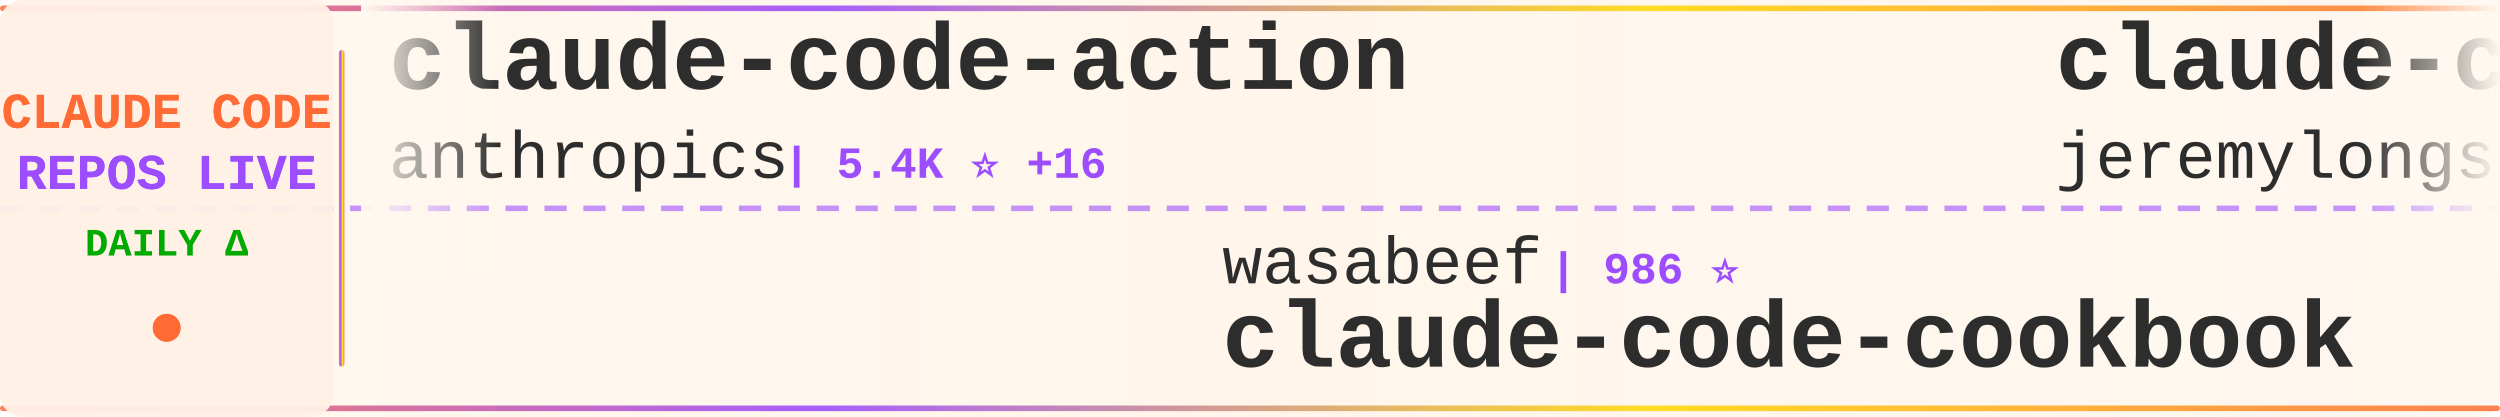
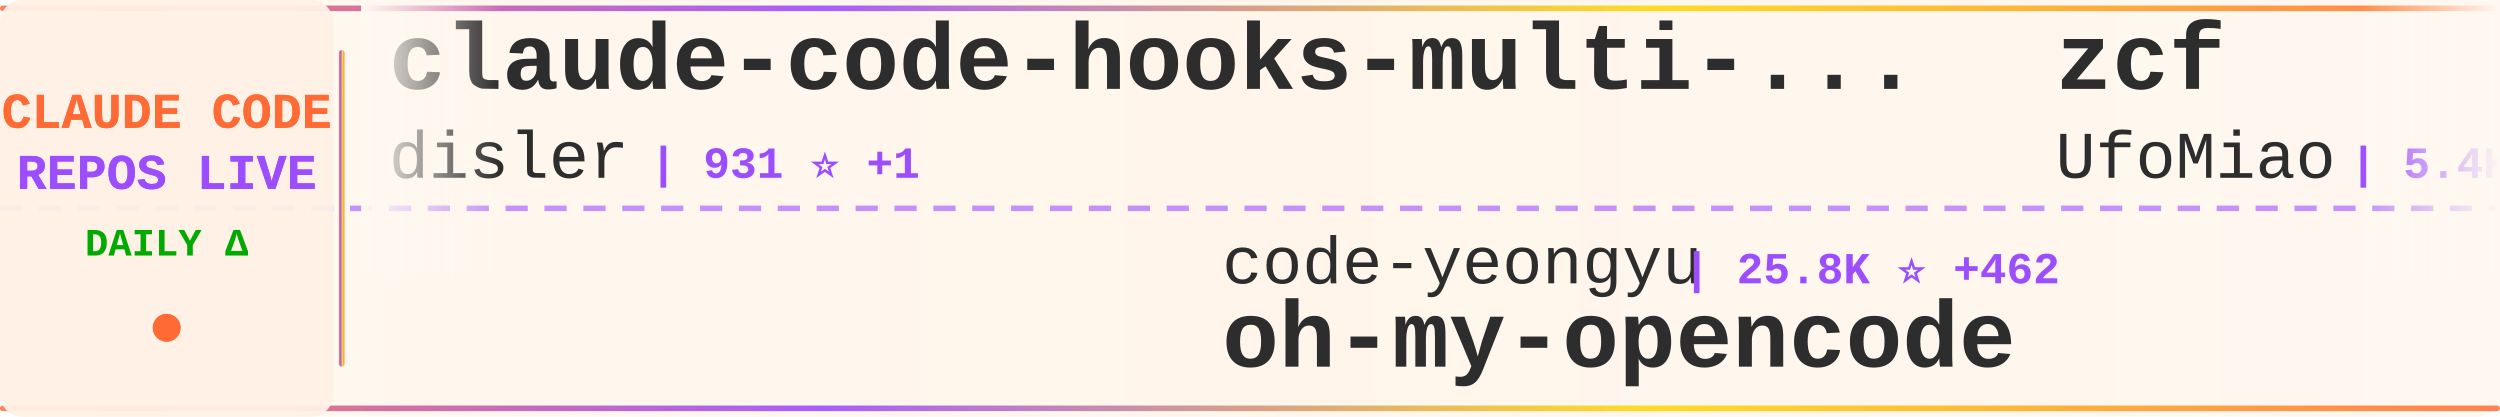
<svg xmlns="http://www.w3.org/2000/svg" width="900" height="150">
  <defs>
    <linearGradient id="tickerBg" x1="0%" y1="0%" x2="100%" y2="0%">
      <stop offset="0%" style="stop-color:#fff8f0;stop-opacity:0.98" />
      <stop offset="50%" style="stop-color:#fff5eb;stop-opacity:1" />
      <stop offset="100%" style="stop-color:#fff8f0;stop-opacity:0.98" />
    </linearGradient>
    <linearGradient id="borderGrad" x1="0%" y1="0%" x2="100%" y2="0%">
      <stop offset="0%" style="stop-color:#FF6B35;stop-opacity:0.85">
        <animate attributeName="stop-opacity" values="0.85;1;0.85" dur="2s" repeatCount="indefinite" />
      </stop>
      <stop offset="33%" style="stop-color:#9C4EFF;stop-opacity:0.9">
        <animate attributeName="stop-opacity" values="0.9;1;0.9" dur="2.2s" repeatCount="indefinite" />
      </stop>
      <stop offset="66%" style="stop-color:#FFD700;stop-opacity:0.85">
        <animate attributeName="stop-opacity" values="0.85;1;0.85" dur="1.8s" repeatCount="indefinite" />
      </stop>
      <stop offset="100%" style="stop-color:#FF6B35;stop-opacity:0.85">
        <animate attributeName="stop-opacity" values="0.85;1;0.85" dur="2s" repeatCount="indefinite" />
      </stop>
    </linearGradient>
    <filter id="textGlow">
      <feGaussianBlur stdDeviation="0.15" result="coloredBlur" />
      <feMerge>
        <feMergeNode in="coloredBlur" />
        <feMergeNode in="SourceGraphic" />
      </feMerge>
    </filter>
    <filter id="metricGlow">
      <feGaussianBlur stdDeviation="0.2" result="coloredBlur" />
      <feMerge>
        <feMergeNode in="coloredBlur" />
        <feMergeNode in="SourceGraphic" />
      </feMerge>
    </filter>
    <linearGradient id="leftFade" x1="0%" y1="0%" x2="100%" y2="0%">
      <stop offset="0%" style="stop-color:#fff8f0;stop-opacity:1" />
      <stop offset="100%" style="stop-color:#fff8f0;stop-opacity:0" />
    </linearGradient>
    <linearGradient id="rightFade" x1="0%" y1="0%" x2="100%" y2="0%">
      <stop offset="0%" style="stop-color:#fff8f0;stop-opacity:0" />
      <stop offset="100%" style="stop-color:#fff8f0;stop-opacity:1" />
    </linearGradient>
  </defs>
  <rect width="900" height="150" fill="url(#tickerBg)" rx="8" />
  <rect x="0" y="2" width="900" height="2" fill="url(#borderGrad)" rx="1" />
  <rect x="0" y="146" width="900" height="2" fill="url(#borderGrad)" rx="1" />
  <line x1="0" y1="75" x2="900" y2="75" stroke="#9C4EFF" stroke-width="2" stroke-dasharray="8 6" opacity="0.6" />
  <rect x="0" y="0" width="120" height="150" fill="#fff0e6" opacity="0.95" rx="8" />
  <text x="60" y="46" font-family="'Courier New', monospace" font-size="18" font-weight="bold" fill="#FF6B35" text-anchor="middle" filter="url(#textGlow)">
    CLAUDE CODE
  </text>
  <text x="60" y="68" font-family="'Courier New', monospace" font-size="18" font-weight="bold" fill="#9C4EFF" text-anchor="middle" filter="url(#textGlow)">
    REPOS LIVE
  </text>
  <text x="60" y="92" font-family="'Courier New', monospace" font-size="14" font-weight="bold" fill="#00aa00" text-anchor="middle">
    DAILY Δ
  </text>
  <circle cx="60" cy="118" r="5" fill="#FF6B35" filter="url(#metricGlow)">
    <animate attributeName="r" values="4;6;4" dur="1.5s" repeatCount="indefinite" />
    <animate attributeName="opacity" values="0.6;1;0.6" dur="1.5s" repeatCount="indefinite" />
  </circle>
  <rect x="122" y="18" width="2" height="114" fill="url(#borderGrad)" rx="1" />
  <clipPath id="tickerClip">
    <rect x="130" y="0" width="770" height="150" />
  </clipPath>
  <g clip-path="url(#tickerClip)">
    <g id="tickerItems">
      <animateTransform attributeName="transform" attributeType="XML" type="translate" from="0 0" to="-3000 0" dur="54s" repeatCount="indefinite" />
      <g transform="translate(0, 0)">
-         <text x="140" y="32" font-family="'Courier New', monospace" font-size="34" font-weight="bold" fill="#2d2d2d">claude-code-action</text>
-         <text x="140" y="64" font-family="'Courier New', monospace" font-size="24" font-weight="normal" fill="#2d2d2d" opacity="1.0">anthropics</text>
-         <text x="282" y="64" font-family="'Courier New', monospace" font-size="16" font-weight="bold" fill="#9C4EFF"> | 5.4K ⭐ +16</text>
+         <text x="140" y="32" font-family="'Courier New', monospace" font-size="34" font-weight="bold" fill="#2d2d2d">claude-code-hooks-multi-...</text>
+         <text x="140" y="64" font-family="'Courier New', monospace" font-size="24" font-weight="normal" fill="#2d2d2d" opacity="1.0">disler</text>
+         <text x="234" y="64" font-family="'Courier New', monospace" font-size="16" font-weight="bold" fill="#9C4EFF"> | 931 ⭐ +1</text>
      </g>
      <g transform="translate(300, 0)">
-         <text x="140" y="102" font-family="'Courier New', monospace" font-size="24" font-weight="normal" fill="#2d2d2d" opacity="1.0">wasabeef</text>
-         <text x="258" y="102" font-family="'Courier New', monospace" font-size="16" font-weight="bold" fill="#9C4EFF"> | 986 ⭐</text>
-         <text x="140" y="132" font-family="'Courier New', monospace" font-size="34" font-weight="bold" fill="#2d2d2d">claude-code-cookbook</text>
+         <text x="140" y="102" font-family="'Courier New', monospace" font-size="24" font-weight="normal" fill="#2d2d2d" opacity="1.0">code-yeongyu</text>
+         <text x="306" y="102" font-family="'Courier New', monospace" font-size="16" font-weight="bold" fill="#9C4EFF"> | 25.8K ⭐ +462</text>
+         <text x="140" y="132" font-family="'Courier New', monospace" font-size="34" font-weight="bold" fill="#2d2d2d">oh-my-opencode</text>
      </g>
      <g transform="translate(600, 0)">
-         <text x="140" y="32" font-family="'Courier New', monospace" font-size="34" font-weight="bold" fill="#2d2d2d">claude-code-plugins-plus...</text>
-         <text x="140" y="64" font-family="'Courier New', monospace" font-size="24" font-weight="normal" fill="#2d2d2d" opacity="1.0">jeremylongshore</text>
-         <text x="342" y="64" font-family="'Courier New', monospace" font-size="16" font-weight="bold" fill="#9C4EFF"> | 1.2K ⭐ +69</text>
+         <text x="140" y="32" font-family="'Courier New', monospace" font-size="34" font-weight="bold" fill="#2d2d2d">zcf</text>
+         <text x="140" y="64" font-family="'Courier New', monospace" font-size="24" font-weight="normal" fill="#2d2d2d" opacity="1.0">UfoMiao</text>
+         <text x="246" y="64" font-family="'Courier New', monospace" font-size="16" font-weight="bold" fill="#9C4EFF"> | 5.4K ⭐ +11</text>
      </g>
      <g transform="translate(900, 0)">
-         <text x="140" y="102" font-family="'Courier New', monospace" font-size="24" font-weight="normal" fill="#2d2d2d" opacity="1.0">peterkrueck</text>
-         <text x="294" y="102" font-family="'Courier New', monospace" font-size="16" font-weight="bold" fill="#9C4EFF"> | 1.3K ⭐ +1</text>
-         <text x="140" y="132" font-family="'Courier New', monospace" font-size="34" font-weight="bold" fill="#2d2d2d">Claude-Code-Development-...</text>
+         <text x="140" y="102" font-family="'Courier New', monospace" font-size="24" font-weight="normal" fill="#2d2d2d" opacity="1.0">timothywarner-org</text>
+         <text x="366" y="102" font-family="'Courier New', monospace" font-size="16" font-weight="bold" fill="#9C4EFF"> | 194 ⭐ +1</text>
+         <text x="140" y="132" font-family="'Courier New', monospace" font-size="34" font-weight="bold" fill="#2d2d2d">claude-code</text>
      </g>
      <g transform="translate(1200, 0)">
-         <text x="140" y="32" font-family="'Courier New', monospace" font-size="34" font-weight="bold" fill="#2d2d2d">Claude-Code-Workflow</text>
-         <text x="140" y="64" font-family="'Courier New', monospace" font-size="24" font-weight="normal" fill="#2d2d2d" opacity="1.0">catlog22</text>
-         <text x="258" y="64" font-family="'Courier New', monospace" font-size="16" font-weight="bold" fill="#9C4EFF"> | 1.2K ⭐ +11</text>
+         <text x="140" y="32" font-family="'Courier New', monospace" font-size="34" font-weight="bold" fill="#2d2d2d">claude-code-webui</text>
+         <text x="140" y="64" font-family="'Courier New', monospace" font-size="24" font-weight="normal" fill="#2d2d2d" opacity="1.0">sugyan</text>
+         <text x="234" y="64" font-family="'Courier New', monospace" font-size="16" font-weight="bold" fill="#9C4EFF"> | 874 ⭐ +4</text>
      </g>
      <g transform="translate(1500, 0)">
-         <text x="140" y="102" font-family="'Courier New', monospace" font-size="24" font-weight="normal" fill="#2d2d2d" opacity="1.0">snarktank</text>
-         <text x="270" y="102" font-family="'Courier New', monospace" font-size="16" font-weight="bold" fill="#9C4EFF"> | 8.4K ⭐ +207</text>
-         <text x="140" y="132" font-family="'Courier New', monospace" font-size="34" font-weight="bold" fill="#2d2d2d">ralph</text>
+         <text x="140" y="102" font-family="'Courier New', monospace" font-size="24" font-weight="normal" fill="#2d2d2d" opacity="1.0">github</text>
+         <text x="234" y="102" font-family="'Courier New', monospace" font-size="16" font-weight="bold" fill="#9C4EFF"> | 66.1K ⭐ +305</text>
+         <text x="140" y="132" font-family="'Courier New', monospace" font-size="34" font-weight="bold" fill="#2d2d2d">spec-kit</text>
      </g>
      <g transform="translate(1800, 0)">
-         <text x="140" y="32" font-family="'Courier New', monospace" font-size="34" font-weight="bold" fill="#2d2d2d">cc-switch</text>
-         <text x="140" y="64" font-family="'Courier New', monospace" font-size="24" font-weight="normal" fill="#2d2d2d" opacity="1.0">farion1231</text>
-         <text x="282" y="64" font-family="'Courier New', monospace" font-size="16" font-weight="bold" fill="#9C4EFF"> | 14.6K ⭐ +310</text>
+         <text x="140" y="32" font-family="'Courier New', monospace" font-size="34" font-weight="bold" fill="#2d2d2d">claude-agent-sdk-python</text>
+         <text x="140" y="64" font-family="'Courier New', monospace" font-size="24" font-weight="normal" fill="#2d2d2d" opacity="1.0">anthropics</text>
+         <text x="282" y="64" font-family="'Courier New', monospace" font-size="16" font-weight="bold" fill="#9C4EFF"> | 4.4K ⭐ +19</text>
      </g>
      <g transform="translate(2100, 0)">
-         <text x="140" y="102" font-family="'Courier New', monospace" font-size="24" font-weight="normal" fill="#2d2d2d" opacity="1.0">Matt-Dionis</text>
-         <text x="294" y="102" font-family="'Courier New', monospace" font-size="16" font-weight="bold" fill="#9C4EFF"> | 612 ⭐ +1</text>
-         <text x="140" y="132" font-family="'Courier New', monospace" font-size="34" font-weight="bold" fill="#2d2d2d">claude-code-configs</text>
+         <text x="140" y="102" font-family="'Courier New', monospace" font-size="24" font-weight="normal" fill="#2d2d2d" opacity="1.0">slopus</text>
+         <text x="234" y="102" font-family="'Courier New', monospace" font-size="16" font-weight="bold" fill="#9C4EFF"> | 9.7K ⭐ +173</text>
+         <text x="140" y="132" font-family="'Courier New', monospace" font-size="34" font-weight="bold" fill="#2d2d2d">happy</text>
      </g>
      <g transform="translate(2400, 0)">
-         <text x="140" y="32" font-family="'Courier New', monospace" font-size="34" font-weight="bold" fill="#2d2d2d">claude-code-viewer</text>
-         <text x="140" y="64" font-family="'Courier New', monospace" font-size="24" font-weight="normal" fill="#2d2d2d" opacity="1.0">d-kimuson</text>
-         <text x="270" y="64" font-family="'Courier New', monospace" font-size="16" font-weight="bold" fill="#9C4EFF"> | 830 ⭐ +3</text>
+         <text x="140" y="32" font-family="'Courier New', monospace" font-size="34" font-weight="bold" fill="#2d2d2d">Claudable</text>
+         <text x="140" y="64" font-family="'Courier New', monospace" font-size="24" font-weight="normal" fill="#2d2d2d" opacity="1.0">opactorai</text>
+         <text x="270" y="64" font-family="'Courier New', monospace" font-size="16" font-weight="bold" fill="#9C4EFF"> | 3.7K ⭐ +5</text>
      </g>
      <g transform="translate(2700, 0)">
-         <text x="140" y="102" font-family="'Courier New', monospace" font-size="24" font-weight="normal" fill="#2d2d2d" opacity="1.0">carlvellotti</text>
-         <text x="306" y="102" font-family="'Courier New', monospace" font-size="16" font-weight="bold" fill="#9C4EFF"> | 402 ⭐ +2</text>
-         <text x="140" y="132" font-family="'Courier New', monospace" font-size="34" font-weight="bold" fill="#2d2d2d">claude-code-pm-course</text>
+         <text x="140" y="102" font-family="'Courier New', monospace" font-size="24" font-weight="normal" fill="#2d2d2d" opacity="1.0">musistudio</text>
+         <text x="282" y="102" font-family="'Courier New', monospace" font-size="16" font-weight="bold" fill="#9C4EFF"> | 26.8K ⭐ +88</text>
+         <text x="140" y="132" font-family="'Courier New', monospace" font-size="34" font-weight="bold" fill="#2d2d2d">claude-code-router</text>
      </g>
      <g transform="translate(3000, 0)">
-         <text x="140" y="32" font-family="'Courier New', monospace" font-size="34" font-weight="bold" fill="#2d2d2d">claude-code-action</text>
-         <text x="140" y="64" font-family="'Courier New', monospace" font-size="24" font-weight="normal" fill="#2d2d2d" opacity="1.0">anthropics</text>
-         <text x="282" y="64" font-family="'Courier New', monospace" font-size="16" font-weight="bold" fill="#9C4EFF"> | 5.4K ⭐ +16</text>
+         <text x="140" y="32" font-family="'Courier New', monospace" font-size="34" font-weight="bold" fill="#2d2d2d">claude-code-hooks-multi-...</text>
+         <text x="140" y="64" font-family="'Courier New', monospace" font-size="24" font-weight="normal" fill="#2d2d2d" opacity="1.0">disler</text>
+         <text x="234" y="64" font-family="'Courier New', monospace" font-size="16" font-weight="bold" fill="#9C4EFF"> | 931 ⭐ +1</text>
      </g>
      <g transform="translate(3300, 0)">
-         <text x="140" y="102" font-family="'Courier New', monospace" font-size="24" font-weight="normal" fill="#2d2d2d" opacity="1.0">wasabeef</text>
-         <text x="258" y="102" font-family="'Courier New', monospace" font-size="16" font-weight="bold" fill="#9C4EFF"> | 986 ⭐</text>
-         <text x="140" y="132" font-family="'Courier New', monospace" font-size="34" font-weight="bold" fill="#2d2d2d">claude-code-cookbook</text>
+         <text x="140" y="102" font-family="'Courier New', monospace" font-size="24" font-weight="normal" fill="#2d2d2d" opacity="1.0">code-yeongyu</text>
+         <text x="306" y="102" font-family="'Courier New', monospace" font-size="16" font-weight="bold" fill="#9C4EFF"> | 25.8K ⭐ +462</text>
+         <text x="140" y="132" font-family="'Courier New', monospace" font-size="34" font-weight="bold" fill="#2d2d2d">oh-my-opencode</text>
      </g>
      <g transform="translate(3600, 0)">
-         <text x="140" y="32" font-family="'Courier New', monospace" font-size="34" font-weight="bold" fill="#2d2d2d">claude-code-plugins-plus...</text>
-         <text x="140" y="64" font-family="'Courier New', monospace" font-size="24" font-weight="normal" fill="#2d2d2d" opacity="1.0">jeremylongshore</text>
-         <text x="342" y="64" font-family="'Courier New', monospace" font-size="16" font-weight="bold" fill="#9C4EFF"> | 1.2K ⭐ +69</text>
+         <text x="140" y="32" font-family="'Courier New', monospace" font-size="34" font-weight="bold" fill="#2d2d2d">zcf</text>
+         <text x="140" y="64" font-family="'Courier New', monospace" font-size="24" font-weight="normal" fill="#2d2d2d" opacity="1.0">UfoMiao</text>
+         <text x="246" y="64" font-family="'Courier New', monospace" font-size="16" font-weight="bold" fill="#9C4EFF"> | 5.4K ⭐ +11</text>
      </g>
      <g transform="translate(3900, 0)">
-         <text x="140" y="102" font-family="'Courier New', monospace" font-size="24" font-weight="normal" fill="#2d2d2d" opacity="1.0">peterkrueck</text>
-         <text x="294" y="102" font-family="'Courier New', monospace" font-size="16" font-weight="bold" fill="#9C4EFF"> | 1.3K ⭐ +1</text>
-         <text x="140" y="132" font-family="'Courier New', monospace" font-size="34" font-weight="bold" fill="#2d2d2d">Claude-Code-Development-...</text>
+         <text x="140" y="102" font-family="'Courier New', monospace" font-size="24" font-weight="normal" fill="#2d2d2d" opacity="1.0">timothywarner-org</text>
+         <text x="366" y="102" font-family="'Courier New', monospace" font-size="16" font-weight="bold" fill="#9C4EFF"> | 194 ⭐ +1</text>
+         <text x="140" y="132" font-family="'Courier New', monospace" font-size="34" font-weight="bold" fill="#2d2d2d">claude-code</text>
      </g>
    </g>
  </g>
  <rect x="130" y="0" width="50" height="100" fill="url(#leftFade)" />
  <rect x="850" y="0" width="50" height="100" fill="url(#rightFade)" />
</svg>
